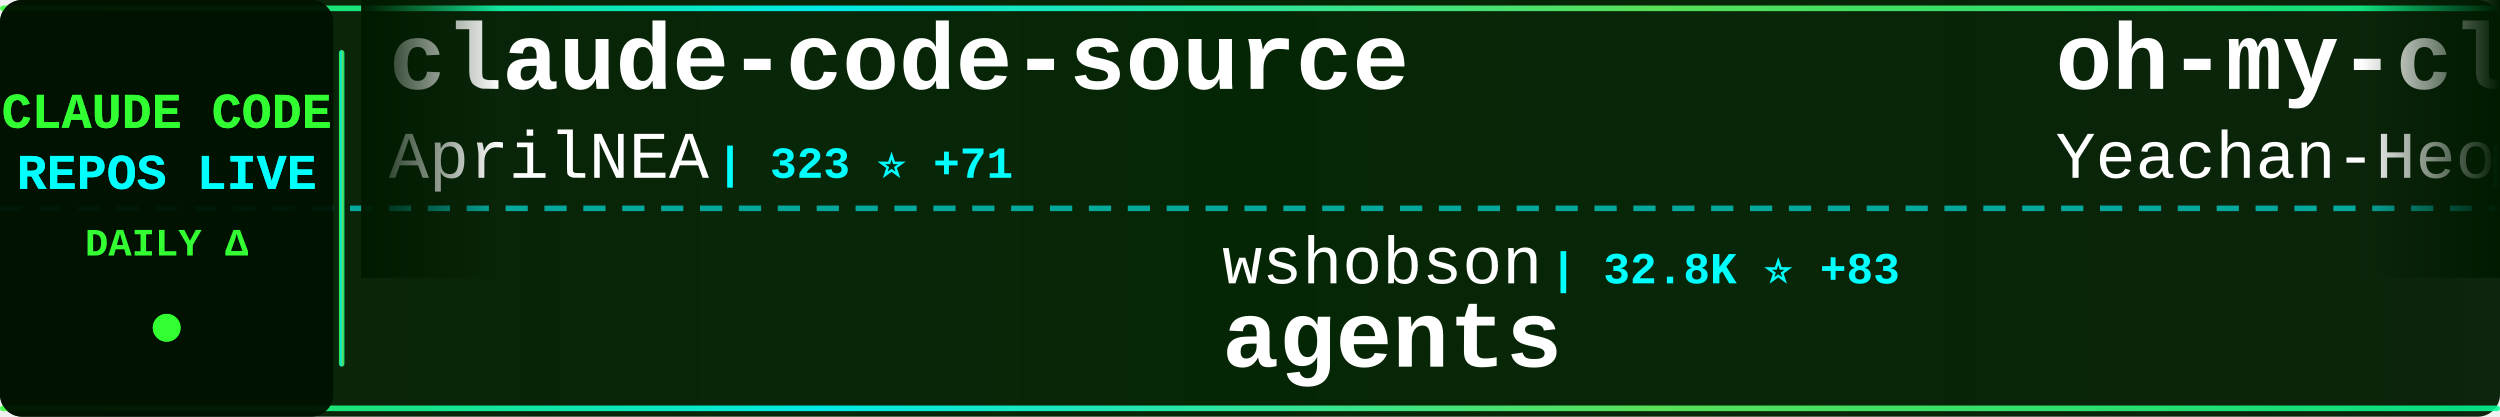
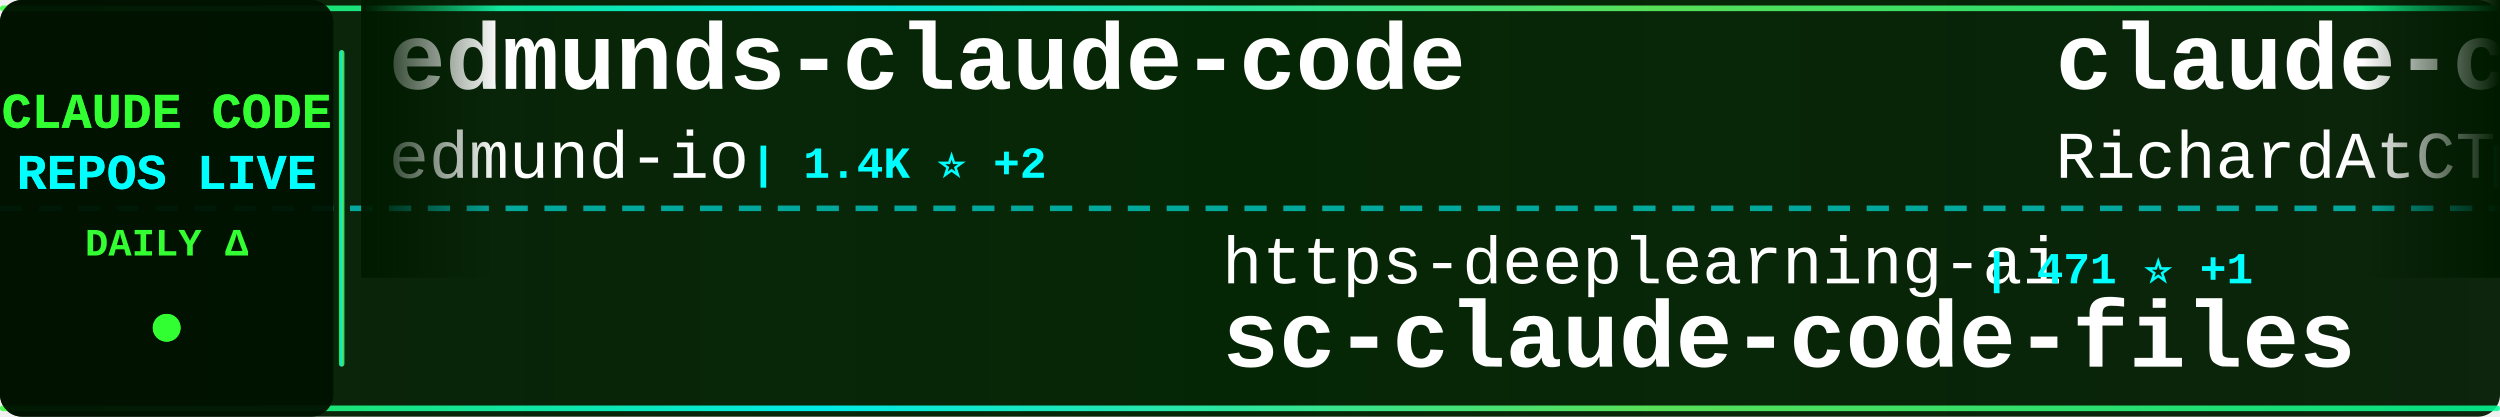
<svg xmlns="http://www.w3.org/2000/svg" width="900" height="150">
  <defs>
    <linearGradient id="tickerBg" x1="0%" y1="0%" x2="100%" y2="0%">
      <stop offset="0%" style="stop-color:#001a00;stop-opacity:0.95" />
      <stop offset="50%" style="stop-color:#002200;stop-opacity:0.98" />
      <stop offset="100%" style="stop-color:#001a00;stop-opacity:0.95" />
    </linearGradient>
    <linearGradient id="borderGrad" x1="0%" y1="0%" x2="100%" y2="0%">
      <stop offset="0%" style="stop-color:#33ff33;stop-opacity:0.85">
        <animate attributeName="stop-opacity" values="0.85;1;0.85" dur="2s" repeatCount="indefinite" />
      </stop>
      <stop offset="33%" style="stop-color:#00ffff;stop-opacity:0.9">
        <animate attributeName="stop-opacity" values="0.9;1;0.9" dur="2.2s" repeatCount="indefinite" />
      </stop>
      <stop offset="66%" style="stop-color:#66ff66;stop-opacity:0.85">
        <animate attributeName="stop-opacity" values="0.85;1;0.85" dur="1.8s" repeatCount="indefinite" />
      </stop>
      <stop offset="100%" style="stop-color:#00ff99;stop-opacity:0.85">
        <animate attributeName="stop-opacity" values="0.85;1;0.85" dur="2s" repeatCount="indefinite" />
      </stop>
    </linearGradient>
    <filter id="textGlow">
      <feGaussianBlur stdDeviation="0.1" result="coloredBlur" />
      <feMerge>
        <feMergeNode in="coloredBlur" />
        <feMergeNode in="SourceGraphic" />
      </feMerge>
    </filter>
    <filter id="metricGlow">
      <feGaussianBlur stdDeviation="0.2" result="coloredBlur" />
      <feMerge>
        <feMergeNode in="coloredBlur" />
        <feMergeNode in="SourceGraphic" />
      </feMerge>
    </filter>
    <linearGradient id="leftFade" x1="0%" y1="0%" x2="100%" y2="0%">
      <stop offset="0%" style="stop-color:#001a00;stop-opacity:1" />
      <stop offset="100%" style="stop-color:#001a00;stop-opacity:0" />
    </linearGradient>
    <linearGradient id="rightFade" x1="0%" y1="0%" x2="100%" y2="0%">
      <stop offset="0%" style="stop-color:#001a00;stop-opacity:0" />
      <stop offset="100%" style="stop-color:#001a00;stop-opacity:1" />
    </linearGradient>
  </defs>
  <rect width="900" height="150" fill="url(#tickerBg)" rx="8" />
  <rect x="0" y="2" width="900" height="2" fill="url(#borderGrad)" rx="1" />
  <rect x="0" y="146" width="900" height="2" fill="url(#borderGrad)" rx="1" />
  <line x1="0" y1="75" x2="900" y2="75" stroke="#00ffff" stroke-width="2" stroke-dasharray="8 6" opacity="0.6" />
  <rect x="0" y="0" width="120" height="150" fill="#001100" opacity="0.95" rx="8" />
  <text x="60" y="46" font-family="'Courier New', monospace" font-size="18" font-weight="bold" fill="#33ff33" text-anchor="middle" filter="url(#textGlow)">
    CLAUDE CODE
  </text>
  <text x="60" y="68" font-family="'Courier New', monospace" font-size="18" font-weight="bold" fill="#00ffff" text-anchor="middle" filter="url(#textGlow)">
    REPOS LIVE
  </text>
  <text x="60" y="92" font-family="'Courier New', monospace" font-size="14" font-weight="bold" fill="#33ff33" text-anchor="middle">
    DAILY Δ
  </text>
  <circle cx="60" cy="118" r="5" fill="#33ff33" filter="url(#metricGlow)">
    <animate attributeName="r" values="4;6;4" dur="1.5s" repeatCount="indefinite" />
    <animate attributeName="opacity" values="0.6;1;0.6" dur="1.5s" repeatCount="indefinite" />
  </circle>
  <rect x="122" y="18" width="2" height="114" fill="url(#borderGrad)" rx="1" />
  <clipPath id="tickerClip">
    <rect x="130" y="0" width="770" height="150" />
  </clipPath>
  <g clip-path="url(#tickerClip)">
    <g id="tickerItems">
      <animateTransform attributeName="transform" attributeType="XML" type="translate" from="0 0" to="-3000 0" dur="54s" repeatCount="indefinite" />
      <g transform="translate(0, 0)">
-         <text x="140" y="32" font-family="'Courier New', monospace" font-size="34" font-weight="bold" fill="#ffffff">claude-code-source</text>
-         <text x="140" y="64" font-family="'Courier New', monospace" font-size="24" font-weight="normal" fill="#ffffff" opacity="1.0">AprilNEA</text>
-         <text x="258" y="64" font-family="'Courier New', monospace" font-size="16" font-weight="bold" fill="#00ffff"> | 323 ⭐ +71</text>
+         <text x="140" y="32" font-family="'Courier New', monospace" font-size="34" font-weight="bold" fill="#ffffff">edmunds-claude-code</text>
+         <text x="140" y="64" font-family="'Courier New', monospace" font-size="24" font-weight="normal" fill="#ffffff" opacity="1.0">edmund-io</text>
+         <text x="270" y="64" font-family="'Courier New', monospace" font-size="16" font-weight="bold" fill="#00ffff"> | 1.4K ⭐ +2</text>
      </g>
      <g transform="translate(300, 0)">
-         <text x="140" y="102" font-family="'Courier New', monospace" font-size="24" font-weight="normal" fill="#ffffff" opacity="1.0">wshobson</text>
-         <text x="258" y="102" font-family="'Courier New', monospace" font-size="16" font-weight="bold" fill="#00ffff"> | 32.8K ⭐ +83</text>
-         <text x="140" y="132" font-family="'Courier New', monospace" font-size="34" font-weight="bold" fill="#ffffff">agents</text>
+         <text x="140" y="102" font-family="'Courier New', monospace" font-size="24" font-weight="normal" fill="#ffffff" opacity="1.0">https-deeplearning-ai</text>
+         <text x="414" y="102" font-family="'Courier New', monospace" font-size="16" font-weight="bold" fill="#00ffff"> | 471 ⭐ +1</text>
+         <text x="140" y="132" font-family="'Courier New', monospace" font-size="34" font-weight="bold" fill="#ffffff">sc-claude-code-files</text>
      </g>
      <g transform="translate(600, 0)">
-         <text x="140" y="32" font-family="'Courier New', monospace" font-size="34" font-weight="bold" fill="#ffffff">oh-my-claudecode</text>
-         <text x="140" y="64" font-family="'Courier New', monospace" font-size="24" font-weight="normal" fill="#ffffff" opacity="1.0">Yeachan-Heo</text>
-         <text x="294" y="64" font-family="'Courier New', monospace" font-size="16" font-weight="bold" fill="#00ffff"> | 22.0K ⭐ +1.4K</text>
+         <text x="140" y="32" font-family="'Courier New', monospace" font-size="34" font-weight="bold" fill="#ffffff">claude-code-telegram</text>
+         <text x="140" y="64" font-family="'Courier New', monospace" font-size="24" font-weight="normal" fill="#ffffff" opacity="1.0">RichardAtCT</text>
+         <text x="294" y="64" font-family="'Courier New', monospace" font-size="16" font-weight="bold" fill="#00ffff"> | 2.3K ⭐ +12</text>
      </g>
      <g transform="translate(900, 0)">
-         <text x="140" y="102" font-family="'Courier New', monospace" font-size="24" font-weight="normal" fill="#ffffff" opacity="1.0">VoltAgent</text>
-         <text x="270" y="102" font-family="'Courier New', monospace" font-size="16" font-weight="bold" fill="#00ffff"> | 16.0K ⭐ +134</text>
-         <text x="140" y="132" font-family="'Courier New', monospace" font-size="34" font-weight="bold" fill="#ffffff">awesome-claude-code-suba...</text>
+         <text x="140" y="102" font-family="'Courier New', monospace" font-size="24" font-weight="normal" fill="#ffffff" opacity="1.0">snarktank</text>
+         <text x="270" y="102" font-family="'Courier New', monospace" font-size="16" font-weight="bold" fill="#00ffff"> | 14.3K ⭐ +58</text>
+         <text x="140" y="132" font-family="'Courier New', monospace" font-size="34" font-weight="bold" fill="#ffffff">ralph</text>
      </g>
      <g transform="translate(1200, 0)">
-         <text x="140" y="32" font-family="'Courier New', monospace" font-size="34" font-weight="bold" fill="#ffffff">claude-code-sub-agents</text>
-         <text x="140" y="64" font-family="'Courier New', monospace" font-size="24" font-weight="normal" fill="#ffffff" opacity="1.0">lst97</text>
-         <text x="222" y="64" font-family="'Courier New', monospace" font-size="16" font-weight="bold" fill="#00ffff"> | 1.5K ⭐ +2</text>
+         <text x="140" y="32" font-family="'Courier New', monospace" font-size="34" font-weight="bold" fill="#ffffff">claude-code-analysis</text>
+         <text x="140" y="64" font-family="'Courier New', monospace" font-size="24" font-weight="normal" fill="#ffffff" opacity="1.0">liuup</text>
+         <text x="222" y="64" font-family="'Courier New', monospace" font-size="16" font-weight="bold" fill="#00ffff"> | 674 ⭐ +187</text>
      </g>
      <g transform="translate(1500, 0)">
-         <text x="140" y="102" font-family="'Courier New', monospace" font-size="24" font-weight="normal" fill="#ffffff" opacity="1.0">ding113</text>
-         <text x="246" y="102" font-family="'Courier New', monospace" font-size="16" font-weight="bold" fill="#00ffff"> | 2.3K ⭐ +12</text>
-         <text x="140" y="132" font-family="'Courier New', monospace" font-size="34" font-weight="bold" fill="#ffffff">claude-code-hub</text>
+         <text x="140" y="102" font-family="'Courier New', monospace" font-size="24" font-weight="normal" fill="#ffffff" opacity="1.0">darcyegb</text>
+         <text x="258" y="102" font-family="'Courier New', monospace" font-size="16" font-weight="bold" fill="#00ffff"> | 641 ⭐ +2</text>
+         <text x="140" y="132" font-family="'Courier New', monospace" font-size="34" font-weight="bold" fill="#ffffff">ClaudeCodeAgents</text>
      </g>
      <g transform="translate(1800, 0)">
-         <text x="140" y="32" font-family="'Courier New', monospace" font-size="34" font-weight="bold" fill="#ffffff">claude-code-sourcemap</text>
-         <text x="140" y="64" font-family="'Courier New', monospace" font-size="24" font-weight="normal" fill="#ffffff" opacity="1.0">Hyper66666</text>
-         <text x="282" y="64" font-family="'Courier New', monospace" font-size="16" font-weight="bold" fill="#00ffff"> | 186 ⭐ +10</text>
+         <text x="140" y="32" font-family="'Courier New', monospace" font-size="34" font-weight="bold" fill="#ffffff">claude-code-source-code</text>
+         <text x="140" y="64" font-family="'Courier New', monospace" font-size="24" font-weight="normal" fill="#ffffff" opacity="1.0">777genius</text>
+         <text x="270" y="64" font-family="'Courier New', monospace" font-size="16" font-weight="bold" fill="#00ffff"> | 845 ⭐ +41</text>
      </g>
      <g transform="translate(2100, 0)">
-         <text x="140" y="102" font-family="'Courier New', monospace" font-size="24" font-weight="normal" fill="#ffffff" opacity="1.0">andrew-kramer-inno</text>
-         <text x="378" y="102" font-family="'Courier New', monospace" font-size="16" font-weight="bold" fill="#00ffff"> | 452 ⭐ +142</text>
-         <text x="140" y="132" font-family="'Courier New', monospace" font-size="34" font-weight="bold" fill="#ffffff">claude-code-source-build</text>
+         <text x="140" y="102" font-family="'Courier New', monospace" font-size="24" font-weight="normal" fill="#ffffff" opacity="1.0">claude-code-best</text>
+         <text x="354" y="102" font-family="'Courier New', monospace" font-size="16" font-weight="bold" fill="#00ffff"> | 11.1K ⭐ +3.0K</text>
+         <text x="140" y="132" font-family="'Courier New', monospace" font-size="34" font-weight="bold" fill="#ffffff">claude-code</text>
      </g>
      <g transform="translate(2400, 0)">
-         <text x="140" y="32" font-family="'Courier New', monospace" font-size="34" font-weight="bold" fill="#ffffff">claude-code-workflows</text>
-         <text x="140" y="64" font-family="'Courier New', monospace" font-size="24" font-weight="normal" fill="#ffffff" opacity="1.0">OneRedOak</text>
-         <text x="270" y="64" font-family="'Courier New', monospace" font-size="16" font-weight="bold" fill="#00ffff"> | 3.8K ⭐ +3</text>
+         <text x="140" y="32" font-family="'Courier New', monospace" font-size="34" font-weight="bold" fill="#ffffff">claude-code</text>
+         <text x="140" y="64" font-family="'Courier New', monospace" font-size="24" font-weight="normal" fill="#ffffff" opacity="1.0">Onewon</text>
+         <text x="234" y="64" font-family="'Courier New', monospace" font-size="16" font-weight="bold" fill="#00ffff"> | 151 ⭐ +20</text>
      </g>
      <g transform="translate(2700, 0)">
-         <text x="140" y="102" font-family="'Courier New', monospace" font-size="24" font-weight="normal" fill="#ffffff" opacity="1.0">zstmfhy</text>
-         <text x="246" y="102" font-family="'Courier New', monospace" font-size="16" font-weight="bold" fill="#00ffff"> | 174 ⭐ +25</text>
-         <text x="140" y="132" font-family="'Courier New', monospace" font-size="34" font-weight="bold" fill="#ffffff">Claude-code</text>
+         <text x="140" y="102" font-family="'Courier New', monospace" font-size="24" font-weight="normal" fill="#ffffff" opacity="1.0">NanmiCoder</text>
+         <text x="282" y="102" font-family="'Courier New', monospace" font-size="16" font-weight="bold" fill="#00ffff"> | 4.1K ⭐ +954</text>
+         <text x="140" y="132" font-family="'Courier New', monospace" font-size="34" font-weight="bold" fill="#ffffff">claude-code-haha</text>
      </g>
      <g transform="translate(3000, 0)">
-         <text x="140" y="32" font-family="'Courier New', monospace" font-size="34" font-weight="bold" fill="#ffffff">claude-code-source</text>
-         <text x="140" y="64" font-family="'Courier New', monospace" font-size="24" font-weight="normal" fill="#ffffff" opacity="1.0">AprilNEA</text>
-         <text x="258" y="64" font-family="'Courier New', monospace" font-size="16" font-weight="bold" fill="#00ffff"> | 323 ⭐ +71</text>
+         <text x="140" y="32" font-family="'Courier New', monospace" font-size="34" font-weight="bold" fill="#ffffff">edmunds-claude-code</text>
+         <text x="140" y="64" font-family="'Courier New', monospace" font-size="24" font-weight="normal" fill="#ffffff" opacity="1.0">edmund-io</text>
+         <text x="270" y="64" font-family="'Courier New', monospace" font-size="16" font-weight="bold" fill="#00ffff"> | 1.4K ⭐ +2</text>
      </g>
      <g transform="translate(3300, 0)">
-         <text x="140" y="102" font-family="'Courier New', monospace" font-size="24" font-weight="normal" fill="#ffffff" opacity="1.0">wshobson</text>
-         <text x="258" y="102" font-family="'Courier New', monospace" font-size="16" font-weight="bold" fill="#00ffff"> | 32.8K ⭐ +83</text>
-         <text x="140" y="132" font-family="'Courier New', monospace" font-size="34" font-weight="bold" fill="#ffffff">agents</text>
+         <text x="140" y="102" font-family="'Courier New', monospace" font-size="24" font-weight="normal" fill="#ffffff" opacity="1.0">https-deeplearning-ai</text>
+         <text x="414" y="102" font-family="'Courier New', monospace" font-size="16" font-weight="bold" fill="#00ffff"> | 471 ⭐ +1</text>
+         <text x="140" y="132" font-family="'Courier New', monospace" font-size="34" font-weight="bold" fill="#ffffff">sc-claude-code-files</text>
      </g>
      <g transform="translate(3600, 0)">
-         <text x="140" y="32" font-family="'Courier New', monospace" font-size="34" font-weight="bold" fill="#ffffff">oh-my-claudecode</text>
-         <text x="140" y="64" font-family="'Courier New', monospace" font-size="24" font-weight="normal" fill="#ffffff" opacity="1.0">Yeachan-Heo</text>
-         <text x="294" y="64" font-family="'Courier New', monospace" font-size="16" font-weight="bold" fill="#00ffff"> | 22.0K ⭐ +1.4K</text>
+         <text x="140" y="32" font-family="'Courier New', monospace" font-size="34" font-weight="bold" fill="#ffffff">claude-code-telegram</text>
+         <text x="140" y="64" font-family="'Courier New', monospace" font-size="24" font-weight="normal" fill="#ffffff" opacity="1.0">RichardAtCT</text>
+         <text x="294" y="64" font-family="'Courier New', monospace" font-size="16" font-weight="bold" fill="#00ffff"> | 2.3K ⭐ +12</text>
      </g>
      <g transform="translate(3900, 0)">
-         <text x="140" y="102" font-family="'Courier New', monospace" font-size="24" font-weight="normal" fill="#ffffff" opacity="1.0">VoltAgent</text>
-         <text x="270" y="102" font-family="'Courier New', monospace" font-size="16" font-weight="bold" fill="#00ffff"> | 16.0K ⭐ +134</text>
-         <text x="140" y="132" font-family="'Courier New', monospace" font-size="34" font-weight="bold" fill="#ffffff">awesome-claude-code-suba...</text>
+         <text x="140" y="102" font-family="'Courier New', monospace" font-size="24" font-weight="normal" fill="#ffffff" opacity="1.0">snarktank</text>
+         <text x="270" y="102" font-family="'Courier New', monospace" font-size="16" font-weight="bold" fill="#00ffff"> | 14.3K ⭐ +58</text>
+         <text x="140" y="132" font-family="'Courier New', monospace" font-size="34" font-weight="bold" fill="#ffffff">ralph</text>
      </g>
    </g>
  </g>
  <rect x="130" y="0" width="50" height="100" fill="url(#leftFade)" />
  <rect x="850" y="0" width="50" height="100" fill="url(#rightFade)" />
</svg>
